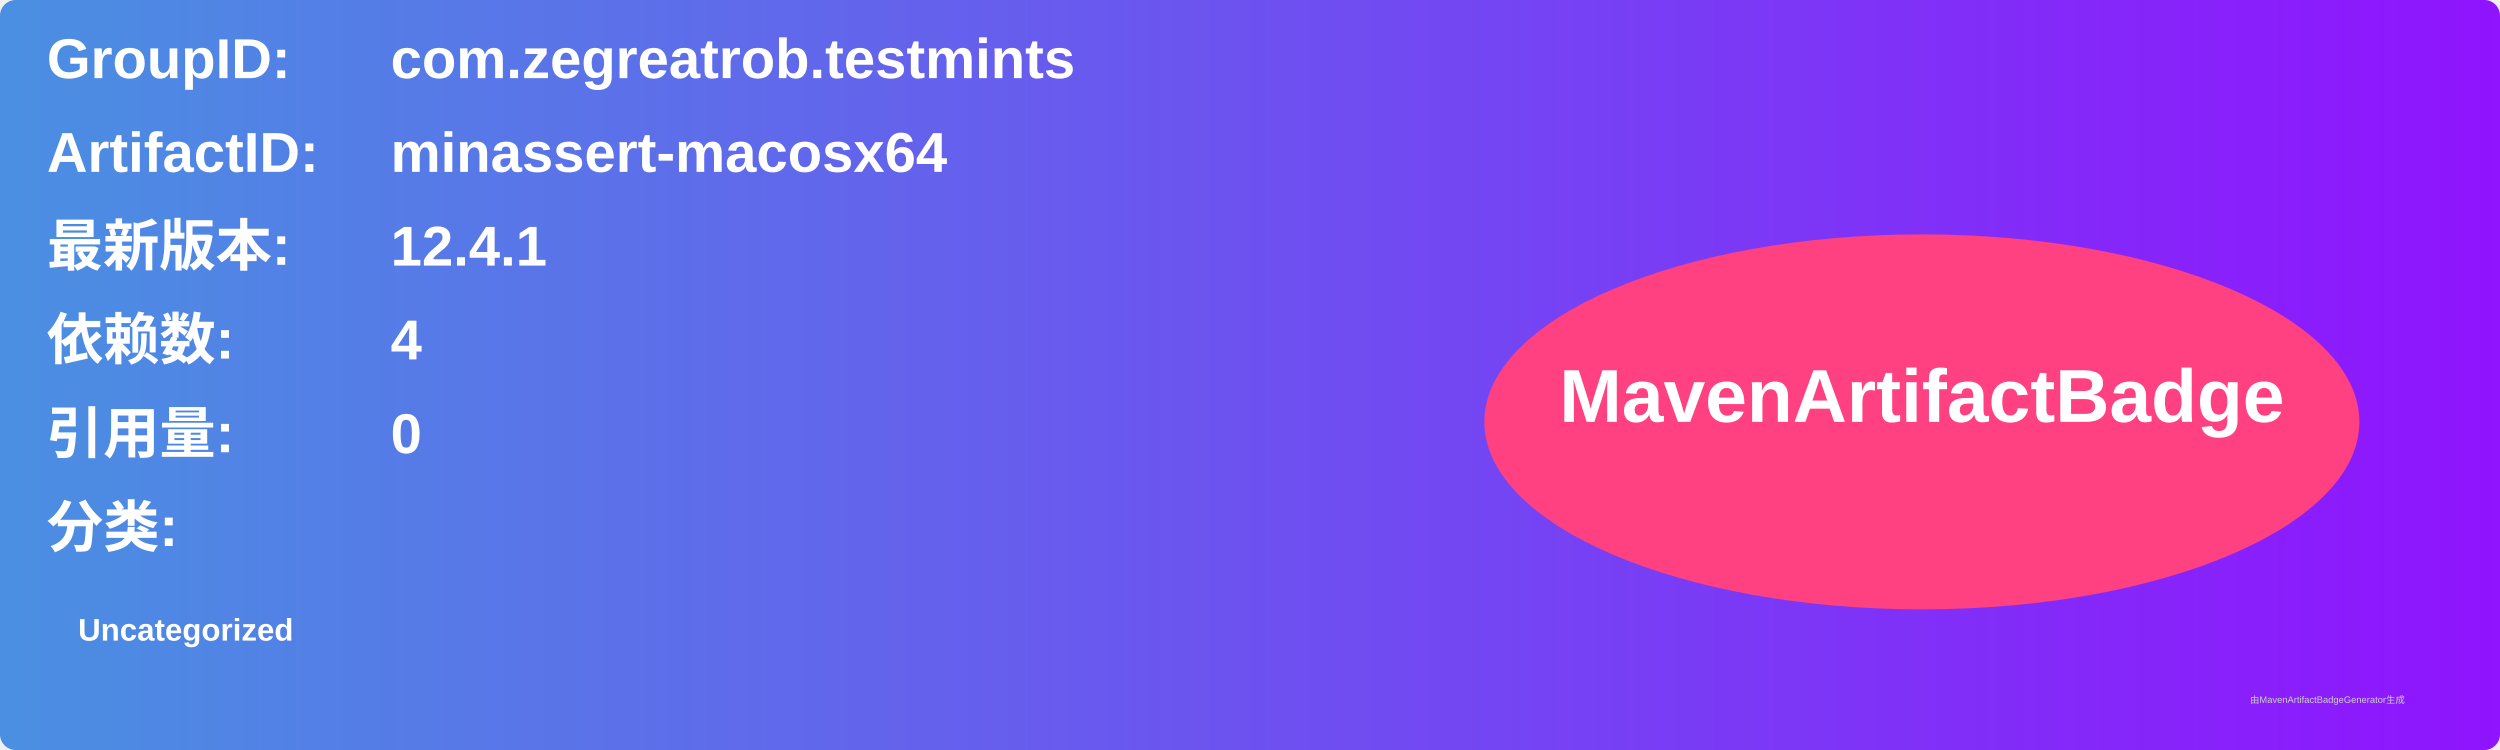
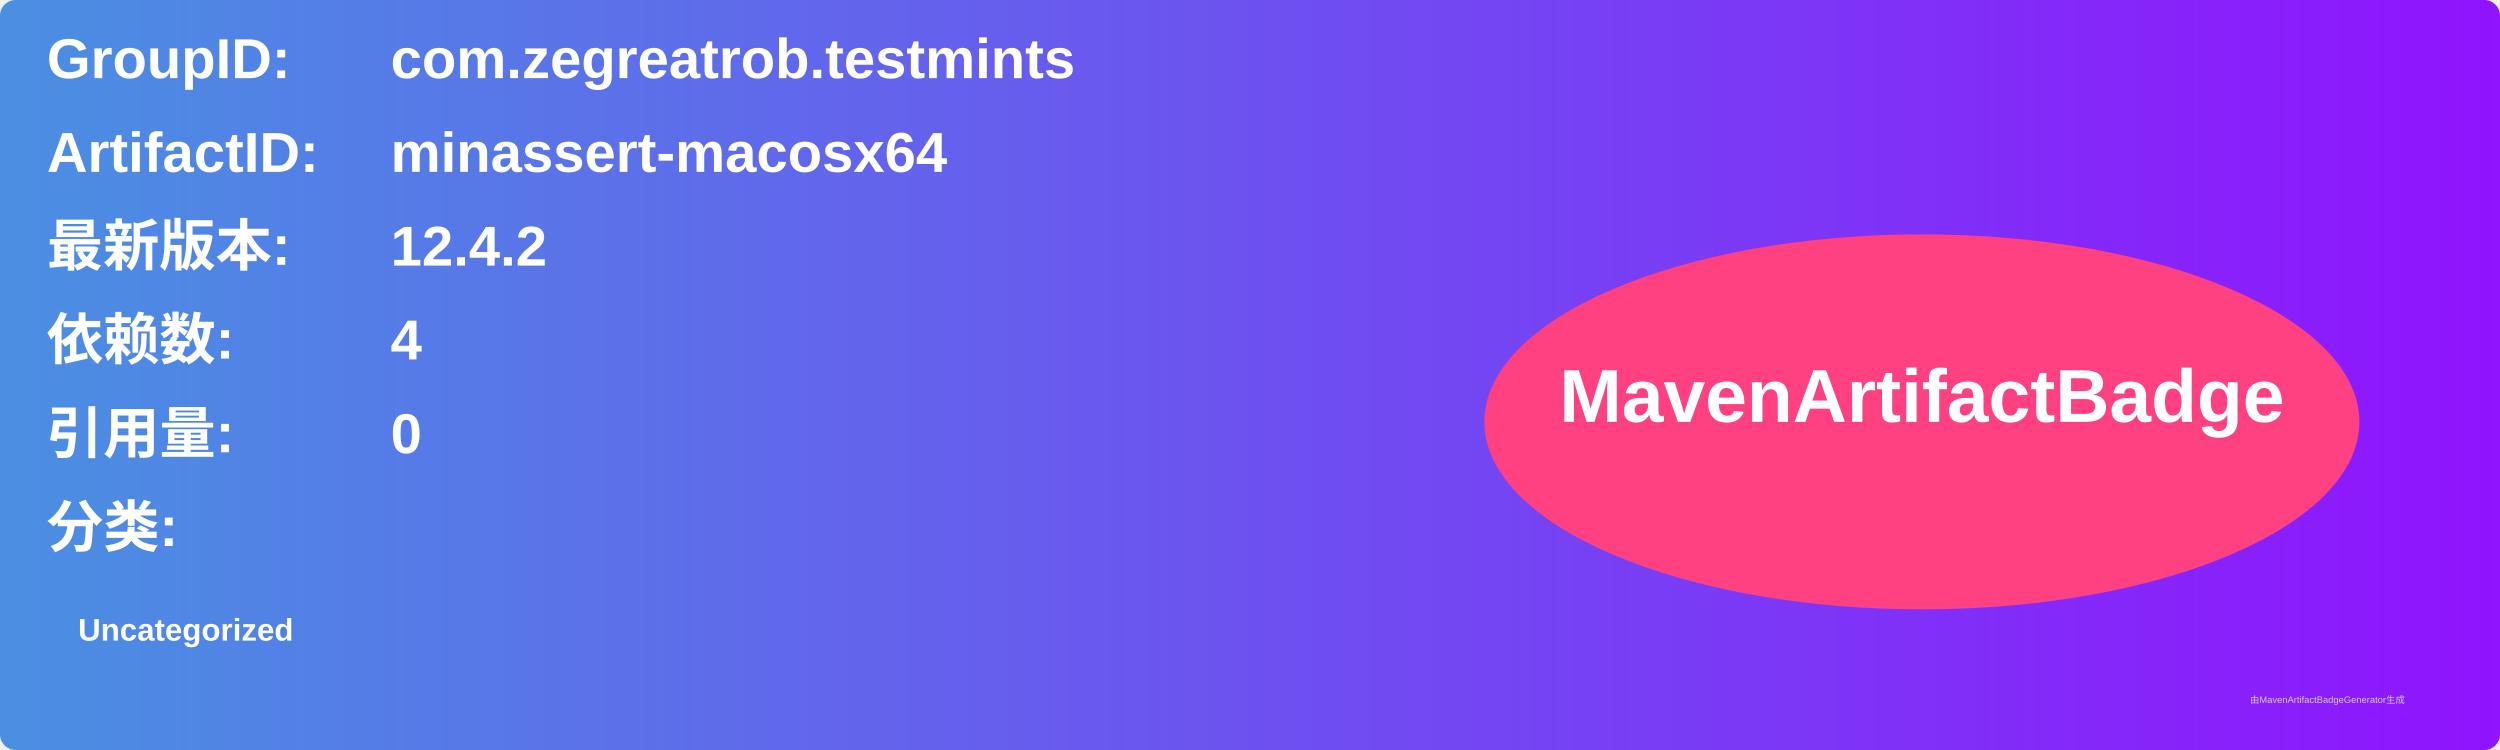
<svg xmlns="http://www.w3.org/2000/svg" width="800" height="240" viewBox="0 0 800 240">
  <linearGradient id="grad" x1="0%" y1="0%" x2="100%" y2="0%">
    <stop offset="0%" stop-color="#4a90e2" />
    <stop offset="100%" stop-color="#9013fe" />
  </linearGradient>
  <rect width="100%" height="100%" rx="5" ry="5" fill="url(#grad)" />
  <g transform="translate(15, 15)">
    <text x="0" y="10" font-family="Arial" font-size="18" fill="white" font-weight="bold" width="260">GroupID:</text>
    <text x="110" y="10" font-family="Arial" font-size="18" fill="white" font-weight="bold" width="460">com.zegreatrob.testmints</text>
    <text x="0" y="40" font-family="Arial" font-size="18" fill="white" font-weight="bold" width="260">ArtifactID:</text>
    <text x="110" y="40" font-family="Arial" font-size="18" fill="white" font-weight="bold" width="460">minassert-macosx64</text>
    <text x="0" y="70" font-family="Arial" font-size="18" fill="white" font-weight="bold">最新版本:</text>
    <text x="110" y="70" font-family="Arial" font-size="18" fill="white" font-weight="bold">
-       <tspan font-weight="bold">12.4.1</tspan>
+       <tspan font-weight="bold">12.4.2</tspan>
    </text>
    <text x="0" y="100" font-family="Arial" font-size="18" fill="white" font-weight="bold">依赖数: </text>
    <text x="110" y="100" font-family="Arial" font-size="18" fill="white">
      <tspan font-weight="bold">4</tspan>
    </text>
    <text x="0" y="130" font-family="Arial" font-size="18" fill="white" font-weight="bold">引用量: </text>
    <text x="110" y="130" font-family="Arial" font-size="18" fill="white">
      <tspan font-weight="bold">0</tspan>
    </text>
    <text x="0" y="160" font-family="Arial" font-size="18" fill="white" font-weight="bold">分类:</text>
    <text x="10" y="190" font-family="Arial" font-size="10" fill="white">
      <tspan font-weight="bold">Uncategorized</tspan>
    </text>
    <ellipse cx="600" cy="120" rx="140" ry="60" fill="#ff4081" />
    <text x="600" y="120" text-anchor="middle" font-family="Arial" font-size="24" fill="white" font-weight="bold">MavenArtifactBadge</text>
  </g>
  <text x="720" y="225" font-family="Arial" font-size="3" fill="#d0d0d0">由MavenArtifactBadgeGenerator生成</text>
</svg>
